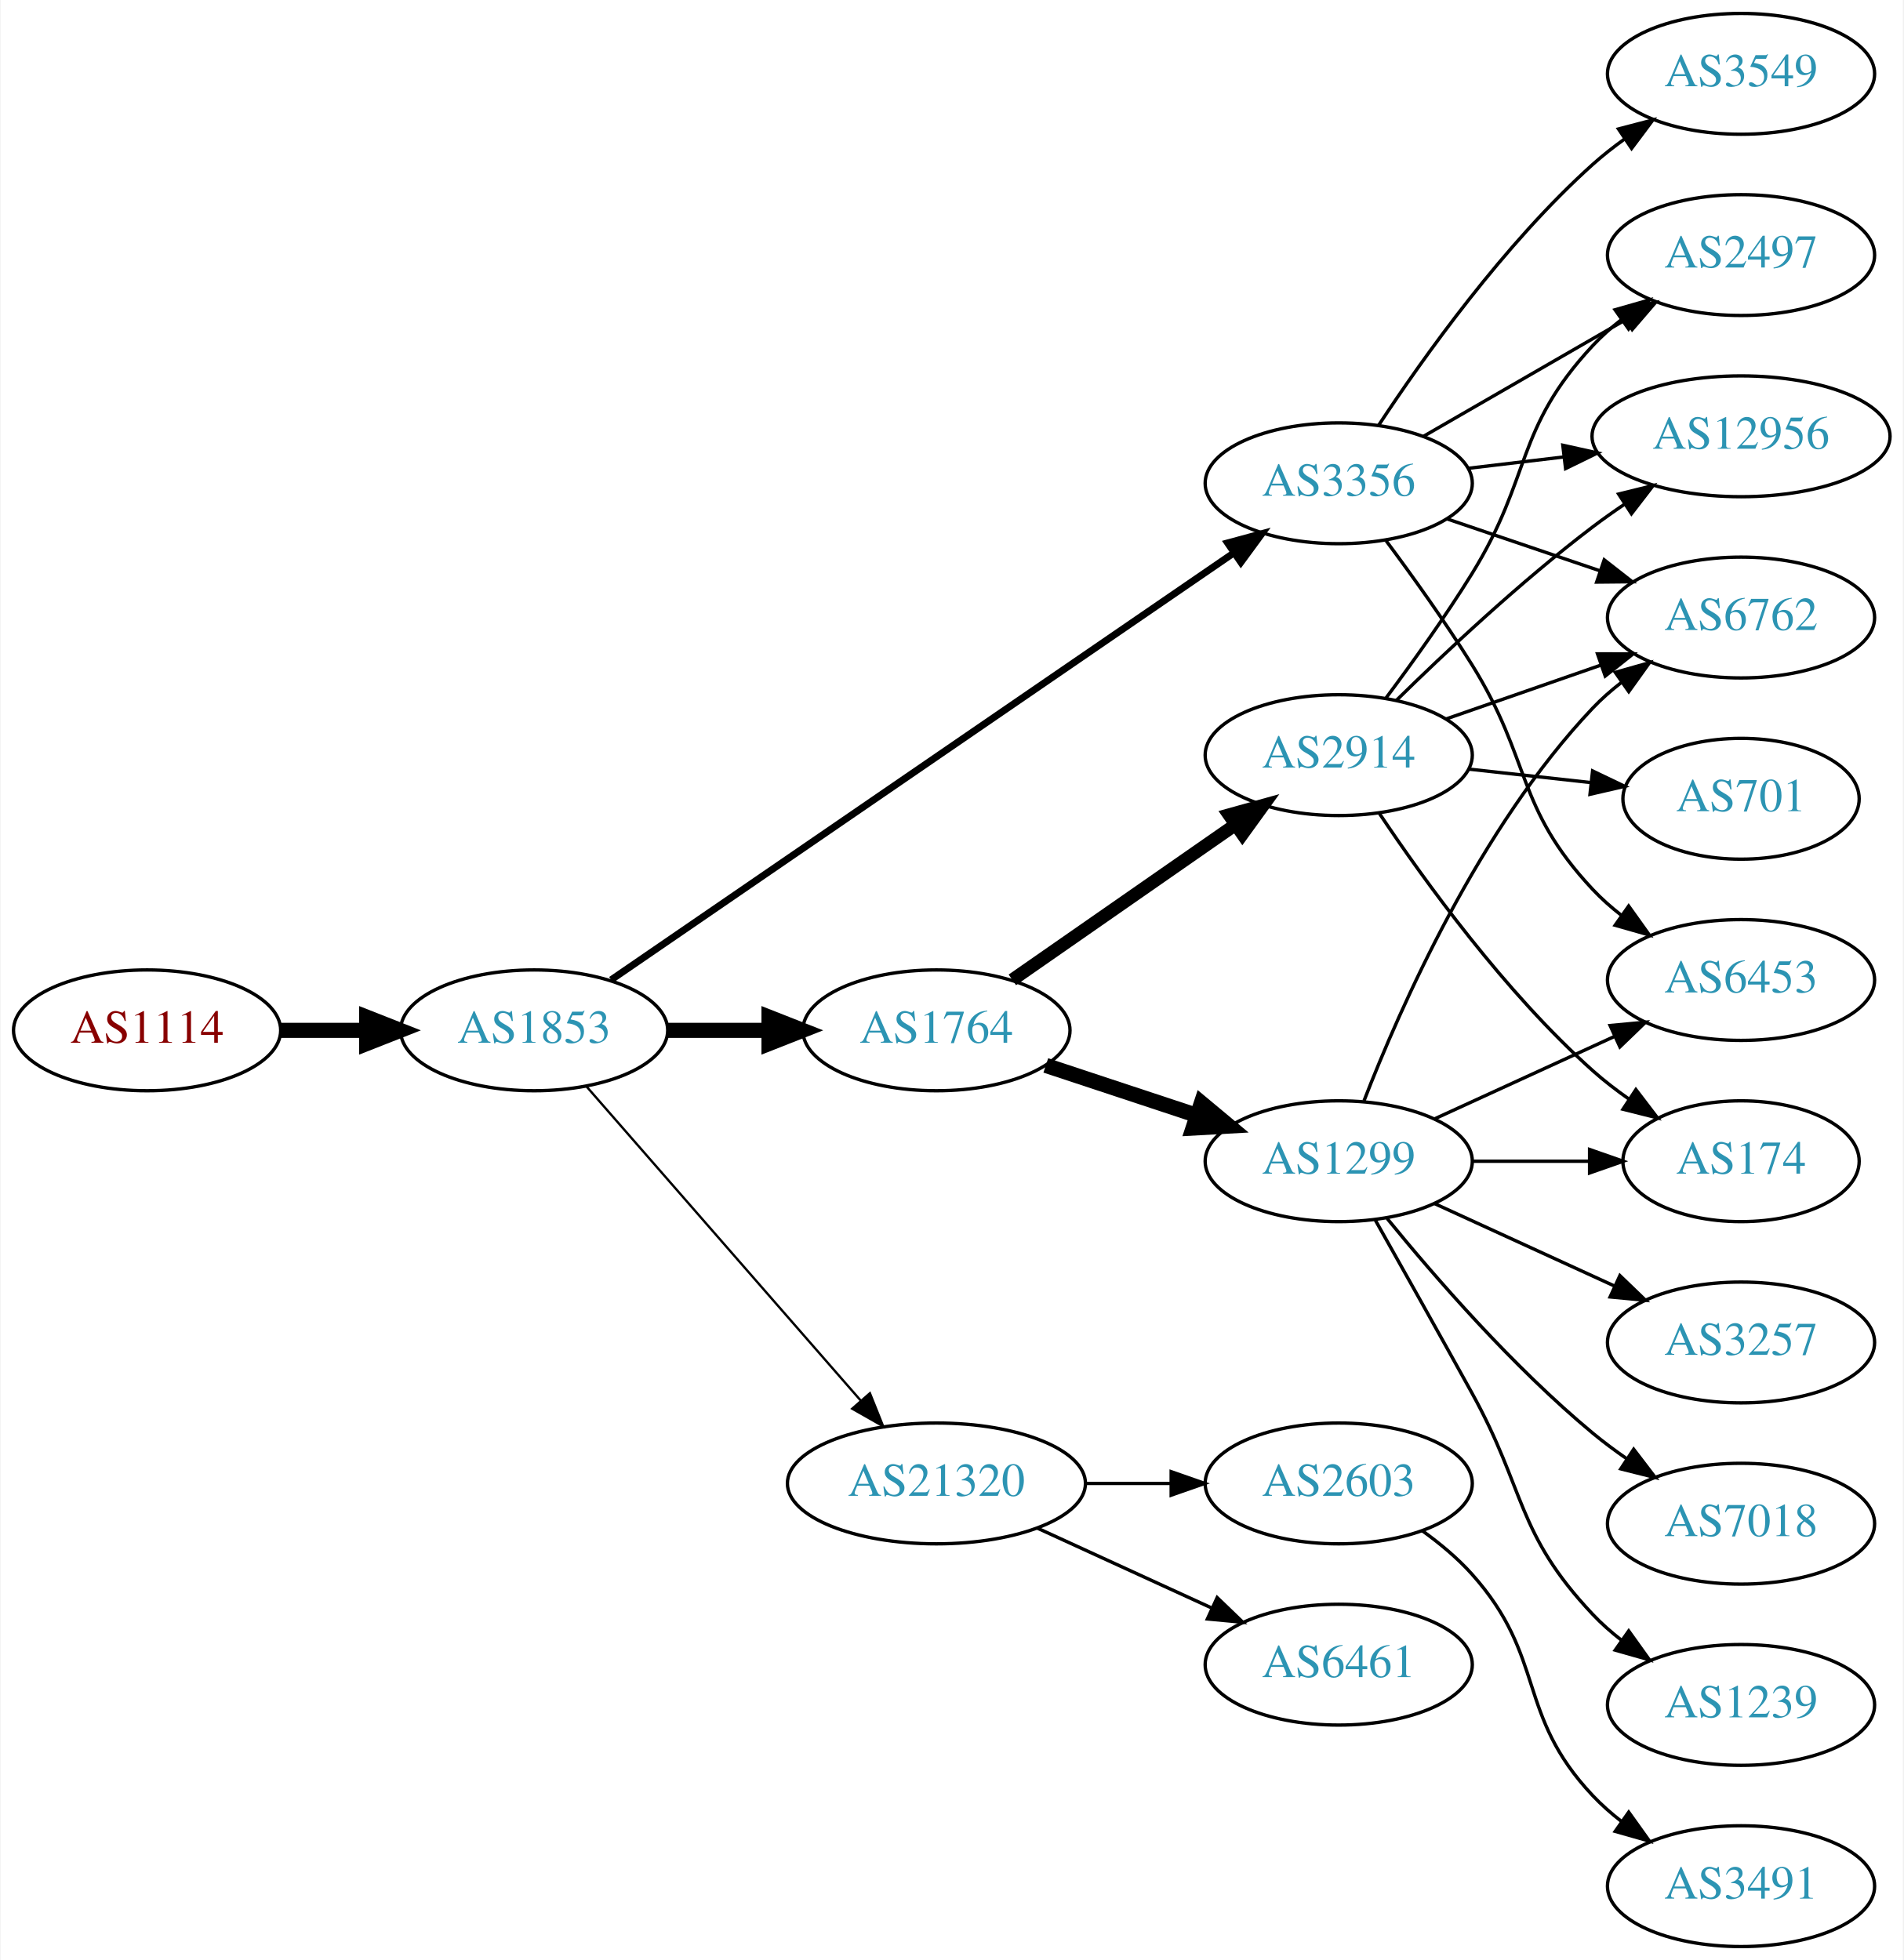
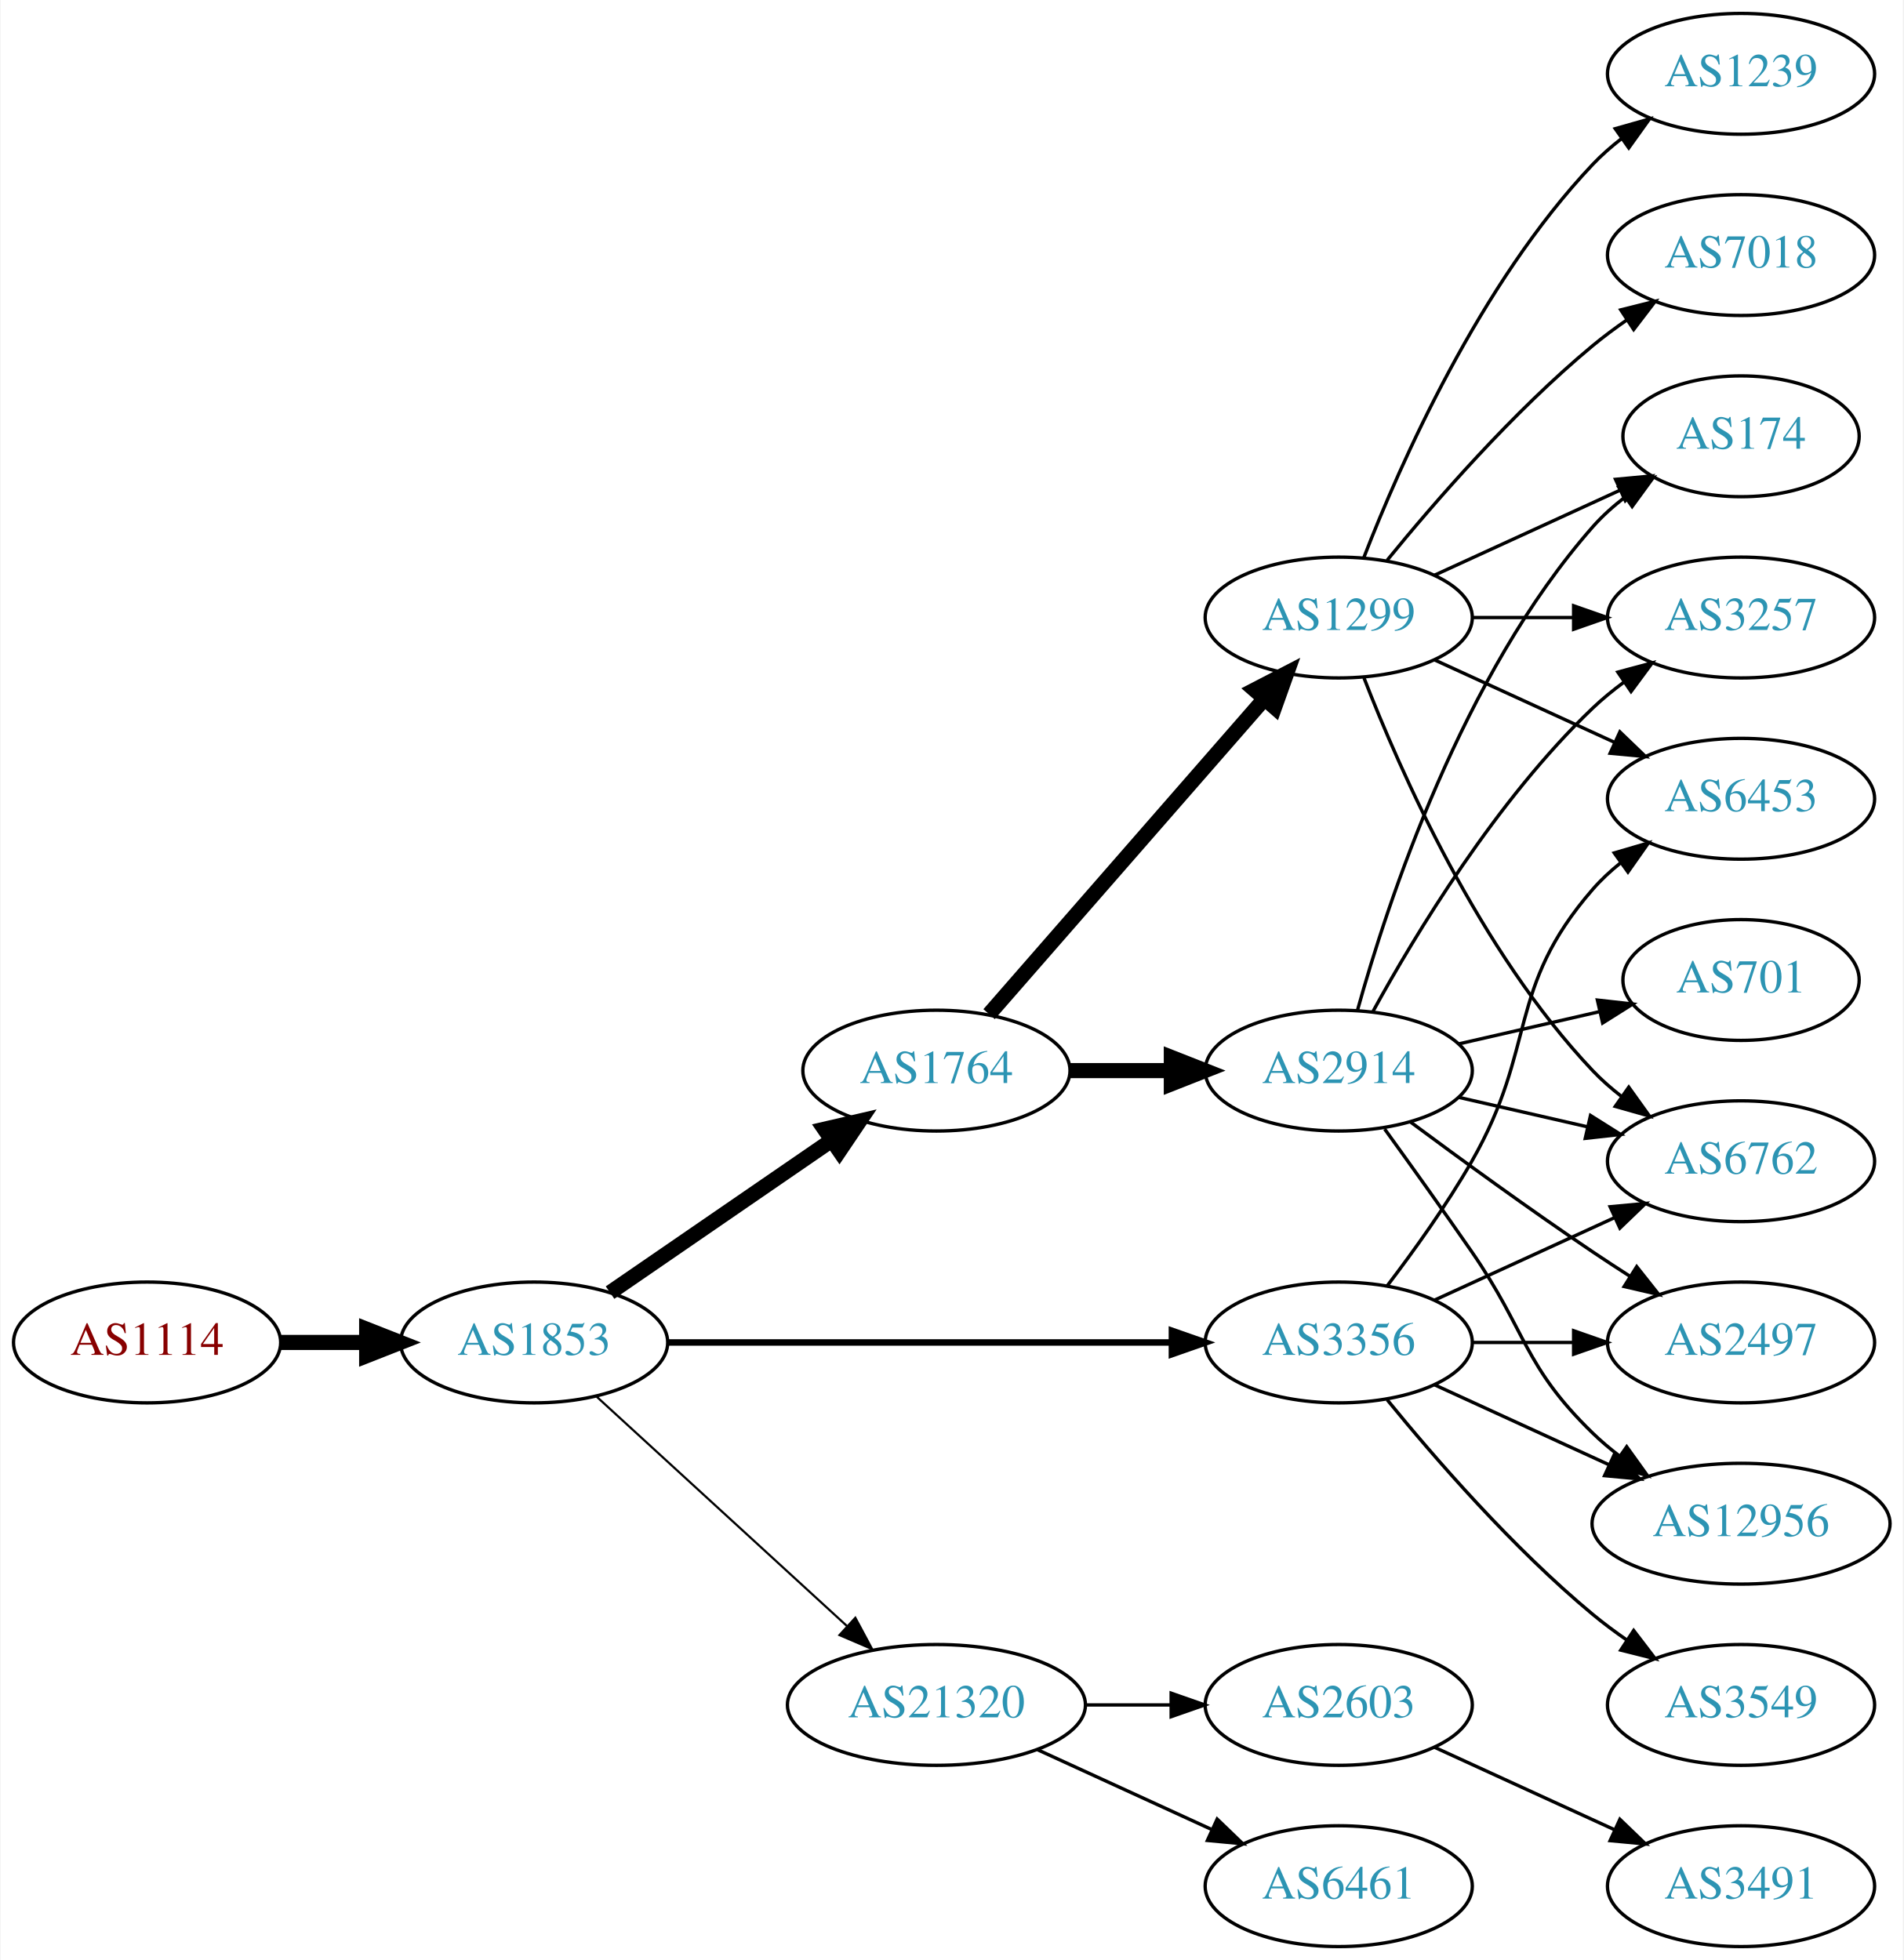
<svg xmlns="http://www.w3.org/2000/svg" xmlns:xlink="http://www.w3.org/1999/xlink" width="567pt" height="584pt" viewBox="0.00 0.00 566.66 584.00">
  <g id="graph0" class="graph" transform="scale(1 1) rotate(0) translate(4 580)">
    <polygon fill="white" stroke="none" points="-4,4 -4,-580 562.663,-580 562.663,4 -4,4" />
    <g id="node1" class="node">
      <g id="a_node1">
        <a xlink:href="/asn/1114" xlink:title="AS1114 ~ Universitaet Graz [AT]">
-           <ellipse fill="#ffffff" stroke="black" cx="39.647" cy="-273" rx="39.794" ry="18" />
-           <text text-anchor="middle" x="39.647" y="-269.3" font-family="Times,serif" font-size="14.00" fill="#880000">AS1114</text>
+           <ellipse fill="#ffffff" stroke="black" cx="39.647" cy="-180" rx="39.794" ry="18" />
+           <text text-anchor="middle" x="39.647" y="-176.3" font-family="Times,serif" font-size="14.00" fill="#880000">AS1114</text>
        </a>
      </g>
    </g>
    <g id="node2" class="node">
      <g id="a_node2">
        <a xlink:href="/asn/1853" xlink:title="AS1853 ~ ACOnet Backbone [AT]">
-           <ellipse fill="#ffffff" stroke="black" cx="154.939" cy="-273" rx="39.794" ry="18" />
-           <text text-anchor="middle" x="154.939" y="-269.3" font-family="Times,serif" font-size="14.00" fill="#2c94b3">AS1853</text>
+           <ellipse fill="#ffffff" stroke="black" cx="154.939" cy="-180" rx="39.794" ry="18" />
+           <text text-anchor="middle" x="154.939" y="-176.3" font-family="Times,serif" font-size="14.00" fill="#2c94b3">AS1853</text>
        </a>
      </g>
    </g>
    <g id="edge1" class="edge">
-       <path fill="none" stroke="black" stroke-width="4.5" d="M79.319,-273C87.522,-273 96.286,-273 104.818,-273" />
-       <polygon fill="black" stroke="black" stroke-width="4.5" points="105.057,-276.938 115.057,-273 105.057,-269.063 105.057,-276.938" />
+       <path fill="none" stroke="black" stroke-width="4.5" d="M79.319,-180C87.522,-180 96.286,-180 104.818,-180" />
+       <polygon fill="black" stroke="black" stroke-width="4.5" points="105.057,-183.938 115.057,-180 105.057,-176.063 105.057,-183.938" />
    </g>
    <g id="node3" class="node">
      <g id="a_node3">
-         <a xlink:href="/asn/3356" xlink:title="AS3356 ~ Level 3 Parent, LLC [US]">
-           <ellipse fill="#ffffff" stroke="black" cx="394.625" cy="-436" rx="39.794" ry="18" />
-           <text text-anchor="middle" x="394.625" y="-432.3" font-family="Times,serif" font-size="14.00" fill="#2c94b3">AS3356</text>
+         <a xlink:href="/asn/1764" xlink:title="AS1764 ~ NEXTLAYER-AS [AT]">
+           <ellipse fill="#ffffff" stroke="black" cx="274.782" cy="-261" rx="39.794" ry="18" />
+           <text text-anchor="middle" x="274.782" y="-257.3" font-family="Times,serif" font-size="14.00" fill="#2c94b3">AS1764</text>
        </a>
      </g>
    </g>
    <g id="edge2" class="edge">
-       <path fill="none" stroke="black" stroke-width="2.077" d="M177.874,-288.042C220.501,-317.275 314.596,-381.804 363.216,-415.146" />
-       <polygon fill="black" stroke="black" stroke-width="2.077" points="361.516,-418.225 371.743,-420.994 365.475,-412.452 361.516,-418.225" />
+       <path fill="none" stroke="black" stroke-width="4.5" d="M177.554,-194.857C196.042,-207.565 222.856,-225.995 243.485,-240.175" />
+       <polygon fill="black" stroke="black" stroke-width="4.5" points="241.434,-243.544 251.906,-245.963 245.895,-237.054 241.434,-243.544" />
    </g>
    <g id="node4" class="node">
      <g id="a_node4">
        <a xlink:href="/asn/21320" xlink:title="AS21320 ~ GEANT Vereniging [EU]">
-           <ellipse fill="#ffffff" stroke="black" cx="274.782" cy="-138" rx="44.393" ry="18" />
-           <text text-anchor="middle" x="274.782" y="-134.3" font-family="Times,serif" font-size="14.00" fill="#2c94b3">AS21320</text>
+           <ellipse fill="#ffffff" stroke="black" cx="274.782" cy="-72" rx="44.393" ry="18" />
+           <text text-anchor="middle" x="274.782" y="-68.3" font-family="Times,serif" font-size="14.00" fill="#2c94b3">AS21320</text>
        </a>
      </g>
    </g>
    <g id="edge3" class="edge">
-       <path fill="none" stroke="black" stroke-width="0.692" d="M170.626,-256.175C191.179,-232.63 228.654,-189.698 252.331,-162.574" />
-       <polygon fill="black" stroke="black" stroke-width="0.692" points="254.971,-164.872 258.91,-155.037 249.697,-160.269 254.971,-164.872" />
+       <path fill="none" stroke="black" stroke-width="0.643" d="M173.582,-163.831C193.339,-145.724 225.542,-116.211 248.093,-95.543" />
+       <polygon fill="black" stroke="black" stroke-width="0.643" points="250.624,-97.971 255.631,-88.635 245.894,-92.811 250.624,-97.971" />
    </g>
    <g id="node5" class="node">
      <g id="a_node5">
-         <a xlink:href="/asn/1764" xlink:title="AS1764 ~ NEXTLAYER-AS [AT]">
-           <ellipse fill="#ffffff" stroke="black" cx="274.782" cy="-273" rx="39.794" ry="18" />
-           <text text-anchor="middle" x="274.782" y="-269.3" font-family="Times,serif" font-size="14.00" fill="#2c94b3">AS1764</text>
+         <a xlink:href="/asn/3356" xlink:title="AS3356 ~ Level 3 Parent, LLC [US]">
+           <ellipse fill="#ffffff" stroke="black" cx="394.625" cy="-180" rx="39.794" ry="18" />
+           <text text-anchor="middle" x="394.625" y="-176.3" font-family="Times,serif" font-size="14.00" fill="#2c94b3">AS3356</text>
        </a>
      </g>
    </g>
    <g id="edge4" class="edge">
-       <path fill="none" stroke="black" stroke-width="4.5" d="M194.852,-273C204.405,-273 214.755,-273 224.718,-273" />
-       <polygon fill="black" stroke="black" stroke-width="4.5" points="224.91,-276.938 234.91,-273 224.91,-269.063 224.91,-276.938" />
+       <path fill="none" stroke="black" stroke-width="1.929" d="M194.657,-180C235.575,-180 300.215,-180 344.649,-180" />
+       <polygon fill="black" stroke="black" stroke-width="1.929" points="344.924,-183.5 354.924,-180 344.924,-176.5 344.924,-183.5" />
    </g>
    <g id="node6" class="node">
      <g id="a_node6">
-         <a xlink:href="/asn/12956" xlink:title="AS12956 ~ TELXIUS [ES]">
-           <ellipse fill="#ffffff" stroke="black" cx="514.467" cy="-450" rx="44.393" ry="18" />
-           <text text-anchor="middle" x="514.467" y="-446.3" font-family="Times,serif" font-size="14.00" fill="#2c94b3">AS12956</text>
+         <a xlink:href="/asn/1299" xlink:title="AS1299 ~ Telia Carrier [EU]">
+           <ellipse fill="#ffffff" stroke="black" cx="394.625" cy="-396" rx="39.794" ry="18" />
+           <text text-anchor="middle" x="394.625" y="-392.3" font-family="Times,serif" font-size="14.00" fill="#2c94b3">AS1299</text>
        </a>
      </g>
    </g>
    <g id="edge5" class="edge">
-       <path fill="none" stroke="black" d="M433.235,-440.468C442.238,-441.538 452.008,-442.698 461.531,-443.83" />
-       <polygon fill="black" stroke="black" points="461.376,-447.336 471.719,-445.04 462.202,-440.385 461.376,-447.336" />
+       <path fill="none" stroke="black" stroke-width="4.5" d="M290.469,-277.825C311.045,-301.397 348.583,-344.4 372.256,-371.52" />
+       <polygon fill="black" stroke="black" stroke-width="4.5" points="369.581,-374.443 379.123,-379.387 375.513,-369.264 369.581,-374.443" />
    </g>
    <g id="node7" class="node">
      <g id="a_node7">
+         <a xlink:href="/asn/2914" xlink:title="AS2914 ~ NTT America, Inc. [US]">
+           <ellipse fill="#ffffff" stroke="black" cx="394.625" cy="-261" rx="39.794" ry="18" />
+           <text text-anchor="middle" x="394.625" y="-257.3" font-family="Times,serif" font-size="14.00" fill="#2c94b3">AS2914</text>
+         </a>
+       </g>
+     </g>
+     <g id="edge6" class="edge">
+       <path fill="none" stroke="black" stroke-width="4.5" d="M314.695,-261C324.248,-261 334.598,-261 344.56,-261" />
+       <polygon fill="black" stroke="black" stroke-width="4.5" points="344.753,-264.938 354.753,-261 344.753,-257.063 344.753,-264.938" />
+     </g>
+     <g id="node17" class="node">
+       <g id="a_node17">
+         <a xlink:href="/asn/6461" xlink:title="AS6461 ~ Zayo Bandwidth [US]">
+           <ellipse fill="#ffffff" stroke="black" cx="394.625" cy="-18" rx="39.794" ry="18" />
+           <text text-anchor="middle" x="394.625" y="-14.3" font-family="Times,serif" font-size="14.00" fill="#2c94b3">AS6461</text>
+         </a>
+       </g>
+     </g>
+     <g id="edge19" class="edge">
+       <path fill="none" stroke="black" d="M304.912,-58.652C320.523,-51.498 339.92,-42.609 356.593,-34.969" />
+       <polygon fill="black" stroke="black" points="358.412,-37.986 366.045,-30.638 355.496,-31.622 358.412,-37.986" />
+     </g>
+     <g id="node18" class="node">
+       <g id="a_node18">
+         <a xlink:href="/asn/2603" xlink:title="AS2603 ~ NORDUnet [NO]">
+           <ellipse fill="#ffffff" stroke="black" cx="394.625" cy="-72" rx="39.794" ry="18" />
+           <text text-anchor="middle" x="394.625" y="-68.3" font-family="Times,serif" font-size="14.00" fill="#2c94b3">AS2603</text>
+         </a>
+       </g>
+     </g>
+     <g id="edge20" class="edge">
+       <path fill="none" stroke="black" d="M318.993,-72C327.306,-72 336.068,-72 344.551,-72" />
+       <polygon fill="black" stroke="black" points="344.709,-75.5 354.709,-72 344.709,-68.5 344.709,-75.5" />
+     </g>
+     <g id="node10" class="node">
+       <g id="a_node10">
+         <a xlink:href="/asn/6762" xlink:title="AS6762 ~ TELECOM ITALIA SPARKLE S.p.A. [IT]">
+           <ellipse fill="#ffffff" stroke="black" cx="514.467" cy="-234" rx="39.794" ry="18" />
+           <text text-anchor="middle" x="514.467" y="-230.3" font-family="Times,serif" font-size="14.00" fill="#2c94b3">AS6762</text>
+         </a>
+       </g>
+     </g>
+     <g id="edge24" class="edge">
+       <path fill="none" stroke="black" d="M423.253,-192.661C439.21,-199.973 459.481,-209.261 476.764,-217.181" />
+       <polygon fill="black" stroke="black" points="475.462,-220.435 486.011,-221.419 478.378,-214.071 475.462,-220.435" />
+     </g>
+     <g id="node12" class="node">
+       <g id="a_node12">
+         <a xlink:href="/asn/6453" xlink:title="AS6453 ~ TATA COMMUNICATIONS (AMERICA) INC [US]">
+           <ellipse fill="#ffffff" stroke="black" cx="514.467" cy="-342" rx="39.794" ry="18" />
+           <text text-anchor="middle" x="514.467" y="-338.3" font-family="Times,serif" font-size="14.00" fill="#2c94b3">AS6453</text>
+         </a>
+       </g>
+     </g>
+     <g id="edge23" class="edge">
+       <path fill="none" stroke="black" d="M409.086,-196.913C416.979,-207.27 426.828,-220.992 434.271,-234 453.835,-268.194 444.437,-285.258 470.271,-315 472.736,-317.838 475.573,-320.477 478.59,-322.906" />
+       <polygon fill="black" stroke="black" points="476.701,-325.858 486.868,-328.836 480.777,-320.167 476.701,-325.858" />
+     </g>
+     <g id="node15" class="node">
+       <g id="a_node15">
        <a xlink:href="/asn/2497" xlink:title="AS2497 ~ Internet Initiative Japan Inc. [JP]">
-           <ellipse fill="#ffffff" stroke="black" cx="514.467" cy="-504" rx="39.794" ry="18" />
-           <text text-anchor="middle" x="514.467" y="-500.3" font-family="Times,serif" font-size="14.00" fill="#2c94b3">AS2497</text>
-         </a>
-       </g>
-     </g>
-     <g id="edge6" class="edge">
-       <path fill="none" stroke="black" d="M419.756,-449.925C437.195,-459.988 460.969,-473.707 480.207,-484.808" />
-       <polygon fill="black" stroke="black" points="478.552,-487.893 488.963,-489.86 482.051,-481.83 478.552,-487.893" />
+           <ellipse fill="#ffffff" stroke="black" cx="514.467" cy="-180" rx="39.794" ry="18" />
+           <text text-anchor="middle" x="514.467" y="-176.3" font-family="Times,serif" font-size="14.00" fill="#2c94b3">AS2497</text>
+         </a>
+       </g>
+     </g>
+     <g id="edge22" class="edge">
+       <path fill="none" stroke="black" d="M434.537,-180C444.091,-180 454.44,-180 464.403,-180" />
+       <polygon fill="black" stroke="black" points="464.595,-183.5 474.595,-180 464.595,-176.5 464.595,-183.5" />
+     </g>
+     <g id="node16" class="node">
+       <g id="a_node16">
+         <a xlink:href="/asn/12956" xlink:title="AS12956 ~ TELXIUS [ES]">
+           <ellipse fill="#ffffff" stroke="black" cx="514.467" cy="-126" rx="44.393" ry="18" />
+           <text text-anchor="middle" x="514.467" y="-122.3" font-family="Times,serif" font-size="14.00" fill="#2c94b3">AS12956</text>
+         </a>
+       </g>
+     </g>
+     <g id="edge25" class="edge">
+       <path fill="none" stroke="black" d="M423.253,-167.339C438.751,-160.238 458.318,-151.272 475.264,-143.506" />
+       <polygon fill="black" stroke="black" points="476.734,-146.683 484.367,-139.335 473.818,-140.319 476.734,-146.683" />
+     </g>
+     <g id="node19" class="node">
+       <g id="a_node19">
+         <a xlink:href="/asn/3549" xlink:title="AS3549 ~ Level 3 Parent, LLC [US]">
+           <ellipse fill="#ffffff" stroke="black" cx="514.467" cy="-72" rx="39.794" ry="18" />
+           <text text-anchor="middle" x="514.467" y="-68.3" font-family="Times,serif" font-size="14.00" fill="#2c94b3">AS3549</text>
+         </a>
+       </g>
+     </g>
+     <g id="edge21" class="edge">
+       <path fill="none" stroke="black" d="M409.044,-162.935C423.158,-145.625 446.573,-118.655 470.271,-99 473.487,-96.332 476.988,-93.73 480.558,-91.259" />
+       <polygon fill="black" stroke="black" points="482.482,-94.183 488.915,-85.764 478.636,-88.334 482.482,-94.183" />
    </g>
    <g id="node8" class="node">
      <g id="a_node8">
-         <a xlink:href="/asn/6453" xlink:title="AS6453 ~ TATA COMMUNICATIONS (AMERICA) INC [US]">
-           <ellipse fill="#ffffff" stroke="black" cx="514.467" cy="-288" rx="39.794" ry="18" />
-           <text text-anchor="middle" x="514.467" y="-284.3" font-family="Times,serif" font-size="14.00" fill="#2c94b3">AS6453</text>
+         <a xlink:href="/asn/7018" xlink:title="AS7018 ~ AT&amp;T Services, Inc. [US]">
+           <ellipse fill="#ffffff" stroke="black" cx="514.467" cy="-504" rx="39.794" ry="18" />
+           <text text-anchor="middle" x="514.467" y="-500.3" font-family="Times,serif" font-size="14.00" fill="#2c94b3">AS7018</text>
        </a>
      </g>
    </g>
    <g id="edge7" class="edge">
-       <path fill="none" stroke="black" d="M408.736,-418.878C416.505,-408.447 426.347,-394.721 434.271,-382 452.144,-353.308 447.165,-339.674 470.271,-315 472.84,-312.257 475.747,-309.68 478.808,-307.29" />
-       <polygon fill="black" stroke="black" points="480.988,-310.036 487.147,-301.415 476.956,-304.313 480.988,-310.036" />
+       <path fill="none" stroke="black" d="M409.044,-413.065C423.158,-430.375 446.573,-457.345 470.271,-477 473.487,-479.668 476.988,-482.27 480.558,-484.741" />
+       <polygon fill="black" stroke="black" points="478.636,-487.666 488.915,-490.236 482.482,-481.817 478.636,-487.666" />
    </g>
    <g id="node9" class="node">
      <g id="a_node9">
-         <a xlink:href="/asn/6762" xlink:title="AS6762 ~ TELECOM ITALIA SPARKLE S.p.A. [IT]">
-           <ellipse fill="#ffffff" stroke="black" cx="514.467" cy="-396" rx="39.794" ry="18" />
-           <text text-anchor="middle" x="514.467" y="-392.3" font-family="Times,serif" font-size="14.00" fill="#2c94b3">AS6762</text>
+         <a xlink:href="/asn/1239" xlink:title="AS1239 ~ Sprint [US]">
+           <ellipse fill="#ffffff" stroke="black" cx="514.467" cy="-558" rx="39.794" ry="18" />
+           <text text-anchor="middle" x="514.467" y="-554.3" font-family="Times,serif" font-size="14.00" fill="#2c94b3">AS1239</text>
        </a>
      </g>
    </g>
    <g id="edge8" class="edge">
-       <path fill="none" stroke="black" d="M426.895,-425.386C440.878,-420.639 457.549,-414.981 472.511,-409.902" />
-       <polygon fill="black" stroke="black" points="473.706,-413.192 482.051,-406.664 471.456,-406.564 473.706,-413.192" />
-     </g>
-     <g id="node10" class="node">
-       <g id="a_node10">
-         <a xlink:href="/asn/3549" xlink:title="AS3549 ~ Level 3 Parent, LLC [US]">
-           <ellipse fill="#ffffff" stroke="black" cx="514.467" cy="-558" rx="39.794" ry="18" />
-           <text text-anchor="middle" x="514.467" y="-554.3" font-family="Times,serif" font-size="14.00" fill="#2c94b3">AS3549</text>
-         </a>
-       </g>
+       <path fill="none" stroke="black" d="M402.148,-413.994C412.898,-441.728 436.555,-495.429 470.271,-531 472.857,-533.728 475.774,-536.294 478.843,-538.677" />
+       <polygon fill="black" stroke="black" points="476.997,-541.658 487.191,-544.543 481.021,-535.93 476.997,-541.658" />
    </g>
    <g id="edge9" class="edge">
-       <path fill="none" stroke="black" d="M406.49,-453.252C419.813,-473.5 443.897,-507.315 470.271,-531 473.222,-533.65 476.464,-536.2 479.806,-538.604" />
-       <polygon fill="black" stroke="black" points="477.954,-541.576 488.206,-544.251 481.86,-535.767 477.954,-541.576" />
+       <path fill="none" stroke="black" d="M402.148,-378.006C412.898,-350.272 436.555,-296.571 470.271,-261 472.857,-258.272 475.774,-255.706 478.843,-253.323" />
+       <polygon fill="black" stroke="black" points="481.021,-256.07 487.191,-247.457 476.997,-250.342 481.021,-256.07" />
    </g>
    <g id="node11" class="node">
      <g id="a_node11">
-         <a xlink:href="/asn/2603" xlink:title="AS2603 ~ NORDUnet [NO]">
-           <ellipse fill="#ffffff" stroke="black" cx="394.625" cy="-138" rx="39.794" ry="18" />
-           <text text-anchor="middle" x="394.625" y="-134.3" font-family="Times,serif" font-size="14.00" fill="#2c94b3">AS2603</text>
+         <a xlink:href="/asn/174" xlink:title="AS174 ~ Cogent Communications [US]">
+           <ellipse fill="#ffffff" stroke="black" cx="514.467" cy="-450" rx="35.194" ry="18" />
+           <text text-anchor="middle" x="514.467" y="-446.3" font-family="Times,serif" font-size="14.00" fill="#2c94b3">AS174</text>
        </a>
      </g>
    </g>
    <g id="edge10" class="edge">
-       <path fill="none" stroke="black" d="M318.993,-138C327.306,-138 336.068,-138 344.551,-138" />
-       <polygon fill="black" stroke="black" points="344.709,-141.5 354.709,-138 344.709,-134.5 344.709,-141.5" />
-     </g>
-     <g id="node12" class="node">
-       <g id="a_node12">
-         <a xlink:href="/asn/6461" xlink:title="AS6461 ~ Zayo Bandwidth [US]">
-           <ellipse fill="#ffffff" stroke="black" cx="394.625" cy="-84" rx="39.794" ry="18" />
-           <text text-anchor="middle" x="394.625" y="-80.3" font-family="Times,serif" font-size="14.00" fill="#2c94b3">AS6461</text>
-         </a>
-       </g>
+       <path fill="none" stroke="black" d="M423.253,-408.661C439.67,-416.183 460.651,-425.798 478.248,-433.861" />
+       <polygon fill="black" stroke="black" points="477.076,-437.174 487.625,-438.158 479.993,-430.811 477.076,-437.174" />
    </g>
    <g id="edge11" class="edge">
-       <path fill="none" stroke="black" d="M304.912,-124.652C320.523,-117.498 339.92,-108.609 356.593,-100.97" />
-       <polygon fill="black" stroke="black" points="358.412,-103.986 366.045,-96.638 355.496,-97.622 358.412,-103.986" />
+       <path fill="none" stroke="black" d="M423.253,-383.339C439.21,-376.027 459.481,-366.739 476.764,-358.819" />
+       <polygon fill="black" stroke="black" points="478.378,-361.929 486.011,-354.581 475.462,-355.565 478.378,-361.929" />
+     </g>
+     <g id="node13" class="node">
+       <g id="a_node13">
+         <a xlink:href="/asn/3257" xlink:title="AS3257 ~ GTT [DE]">
+           <ellipse fill="#ffffff" stroke="black" cx="514.467" cy="-396" rx="39.794" ry="18" />
+           <text text-anchor="middle" x="514.467" y="-392.3" font-family="Times,serif" font-size="14.00" fill="#2c94b3">AS3257</text>
+         </a>
+       </g>
+     </g>
+     <g id="edge12" class="edge">
+       <path fill="none" stroke="black" d="M434.537,-396C444.091,-396 454.44,-396 464.403,-396" />
+       <polygon fill="black" stroke="black" points="464.595,-399.5 474.595,-396 464.595,-392.5 464.595,-399.5" />
+     </g>
+     <g id="edge15" class="edge">
+       <path fill="none" stroke="black" d="M430.344,-253.045C442.344,-250.296 455.965,-247.175 468.657,-244.267" />
+       <polygon fill="black" stroke="black" points="469.623,-247.636 478.589,-241.991 468.06,-240.813 469.623,-247.636" />
+     </g>
+     <g id="edge18" class="edge">
+       <path fill="none" stroke="black" d="M400.197,-278.946C409.103,-310.995 431.387,-378.842 470.271,-423 473.098,-426.211 476.4,-429.172 479.895,-431.864" />
+       <polygon fill="black" stroke="black" points="478.052,-434.845 488.27,-437.645 482.028,-429.084 478.052,-434.845" />
+     </g>
+     <g id="edge16" class="edge">
+       <path fill="none" stroke="black" d="M404.866,-278.713C417.411,-301.561 441.588,-341.611 470.271,-369 473.139,-371.739 476.328,-374.347 479.637,-376.785" />
+       <polygon fill="black" stroke="black" points="477.761,-379.742 487.996,-382.477 481.7,-373.956 477.761,-379.742" />
    </g>
    <g id="node14" class="node">
      <g id="a_node14">
-         <a xlink:href="/asn/1299" xlink:title="AS1299 ~ Telia Carrier [EU]">
-           <ellipse fill="#ffffff" stroke="black" cx="394.625" cy="-234" rx="39.794" ry="18" />
-           <text text-anchor="middle" x="394.625" y="-230.3" font-family="Times,serif" font-size="14.00" fill="#2c94b3">AS1299</text>
+         <a xlink:href="/asn/701" xlink:title="AS701 ~ UUNET [US]">
+           <ellipse fill="#ffffff" stroke="black" cx="514.467" cy="-288" rx="35.194" ry="18" />
+           <text text-anchor="middle" x="514.467" y="-284.3" font-family="Times,serif" font-size="14.00" fill="#2c94b3">AS701</text>
        </a>
      </g>
    </g>
    <g id="edge13" class="edge">
-       <path fill="none" stroke="black" stroke-width="4.5" d="M307.362,-262.549C321.099,-258.002 337.385,-252.613 352.085,-247.748" />
-       <polygon fill="black" stroke="black" stroke-width="4.5" points="353.701,-251.36 361.958,-244.48 351.227,-243.884 353.701,-251.36" />
-     </g>
-     <g id="node15" class="node">
-       <g id="a_node15">
-         <a xlink:href="/asn/2914" xlink:title="AS2914 ~ NTT America, Inc. [US]">
-           <ellipse fill="#ffffff" stroke="black" cx="394.625" cy="-355" rx="39.794" ry="18" />
-           <text text-anchor="middle" x="394.625" y="-351.3" font-family="Times,serif" font-size="14.00" fill="#2c94b3">AS2914</text>
-         </a>
-       </g>
+       <path fill="none" stroke="black" d="M430.344,-268.955C443.436,-271.955 458.459,-275.396 472.099,-278.522" />
+       <polygon fill="black" stroke="black" points="471.677,-282.016 482.207,-280.838 473.241,-275.193 471.677,-282.016" />
    </g>
    <g id="edge14" class="edge">
-       <path fill="none" stroke="black" stroke-width="3.857" d="M297.396,-288.04C316.001,-300.986 343.036,-319.798 363.717,-334.189" />
-       <polygon fill="black" stroke="black" stroke-width="3.857" points="361.94,-337.216 372.147,-340.055 365.938,-331.471 361.94,-337.216" />
-     </g>
-     <g id="node13" class="node">
-       <g id="a_node13">
+       <path fill="none" stroke="black" d="M415.955,-245.723C430.817,-234.696 451.562,-219.593 470.271,-207 473.82,-204.611 477.57,-202.161 481.319,-199.758" />
+       <polygon fill="black" stroke="black" points="483.387,-202.591 489.967,-194.288 479.645,-196.675 483.387,-202.591" />
+     </g>
+     <g id="edge17" class="edge">
+       <path fill="none" stroke="black" d="M408.304,-243.594C415.919,-233.063 425.752,-219.33 434.271,-207 450.667,-183.269 449.578,-173.094 470.271,-153 472.757,-150.586 475.495,-148.278 478.348,-146.1" />
+       <polygon fill="black" stroke="black" points="480.403,-148.934 486.583,-140.329 476.385,-143.202 480.403,-148.934" />
+     </g>
+     <g id="node20" class="node">
+       <g id="a_node20">
        <a xlink:href="/asn/3491" xlink:title="AS3491 ~ PCCW Global, Inc. [US]">
          <ellipse fill="#ffffff" stroke="black" cx="514.467" cy="-18" rx="39.794" ry="18" />
          <text text-anchor="middle" x="514.467" y="-14.3" font-family="Times,serif" font-size="14.00" fill="#2c94b3">AS3491</text>
        </a>
      </g>
    </g>
-     <g id="edge12" class="edge">
-       <path fill="none" stroke="black" d="M419.518,-123.891C424.762,-120.121 430.013,-115.757 434.271,-111 456.557,-86.105 447.355,-69.317 470.271,-45 472.849,-42.265 475.761,-39.693 478.826,-37.307" />
-       <polygon fill="black" stroke="black" points="481.005,-40.053 487.17,-31.437 476.977,-34.328 481.005,-40.053" />
-     </g>
-     <g id="edge20" class="edge">
-       <path fill="none" stroke="black" d="M423.253,-246.661C439.21,-253.973 459.481,-263.261 476.764,-271.181" />
-       <polygon fill="black" stroke="black" points="475.462,-274.435 486.011,-275.419 478.378,-268.071 475.462,-274.435" />
-     </g>
-     <g id="edge18" class="edge">
-       <path fill="none" stroke="black" d="M402.148,-251.994C412.898,-279.728 436.555,-333.429 470.271,-369 472.857,-371.728 475.774,-374.294 478.843,-376.677" />
-       <polygon fill="black" stroke="black" points="476.997,-379.658 487.191,-382.543 481.021,-373.93 476.997,-379.658" />
-     </g>
-     <g id="node16" class="node">
-       <g id="a_node16">
-         <a xlink:href="/asn/7018" xlink:title="AS7018 ~ AT&amp;T Services, Inc. [US]">
-           <ellipse fill="#ffffff" stroke="black" cx="514.467" cy="-126" rx="39.794" ry="18" />
-           <text text-anchor="middle" x="514.467" y="-122.3" font-family="Times,serif" font-size="14.00" fill="#2c94b3">AS7018</text>
-         </a>
-       </g>
-     </g>
-     <g id="edge15" class="edge">
-       <path fill="none" stroke="black" d="M409.044,-216.935C423.158,-199.625 446.573,-172.655 470.271,-153 473.487,-150.332 476.988,-147.73 480.558,-145.259" />
-       <polygon fill="black" stroke="black" points="482.482,-148.183 488.915,-139.764 478.636,-142.334 482.482,-148.183" />
-     </g>
-     <g id="node17" class="node">
-       <g id="a_node17">
-         <a xlink:href="/asn/1239" xlink:title="AS1239 ~ Sprint [US]">
-           <ellipse fill="#ffffff" stroke="black" cx="514.467" cy="-72" rx="39.794" ry="18" />
-           <text text-anchor="middle" x="514.467" y="-68.3" font-family="Times,serif" font-size="14.00" fill="#2c94b3">AS1239</text>
-         </a>
-       </g>
-     </g>
-     <g id="edge16" class="edge">
-       <path fill="none" stroke="black" d="M405.527,-216.447C413.367,-202.52 424.573,-182.544 434.271,-165 450.435,-135.757 447.355,-123.317 470.271,-99 472.849,-96.265 475.761,-93.693 478.826,-91.307" />
-       <polygon fill="black" stroke="black" points="481.005,-94.053 487.17,-85.437 476.977,-88.328 481.005,-94.053" />
-     </g>
-     <g id="node18" class="node">
-       <g id="a_node18">
-         <a xlink:href="/asn/3257" xlink:title="AS3257 ~ GTT [DE]">
-           <ellipse fill="#ffffff" stroke="black" cx="514.467" cy="-180" rx="39.794" ry="18" />
-           <text text-anchor="middle" x="514.467" y="-176.3" font-family="Times,serif" font-size="14.00" fill="#2c94b3">AS3257</text>
-         </a>
-       </g>
-     </g>
-     <g id="edge17" class="edge">
-       <path fill="none" stroke="black" d="M423.253,-221.339C439.21,-214.027 459.481,-204.739 476.764,-196.819" />
-       <polygon fill="black" stroke="black" points="478.378,-199.929 486.011,-192.581 475.462,-193.565 478.378,-199.929" />
-     </g>
-     <g id="node19" class="node">
-       <g id="a_node19">
-         <a xlink:href="/asn/174" xlink:title="AS174 ~ Cogent Communications [US]">
-           <ellipse fill="#ffffff" stroke="black" cx="514.467" cy="-234" rx="35.194" ry="18" />
-           <text text-anchor="middle" x="514.467" y="-230.3" font-family="Times,serif" font-size="14.00" fill="#2c94b3">AS174</text>
-         </a>
-       </g>
-     </g>
-     <g id="edge19" class="edge">
-       <path fill="none" stroke="black" d="M434.537,-234C445.624,-234 457.783,-234 469.166,-234" />
-       <polygon fill="black" stroke="black" points="469.348,-237.5 479.348,-234 469.348,-230.5 469.348,-237.5" />
-     </g>
-     <g id="edge23" class="edge">
-       <path fill="none" stroke="black" d="M411.773,-371.296C426.409,-385.671 448.898,-406.795 470.271,-423 473.266,-425.271 476.457,-427.532 479.697,-429.724" />
-       <polygon fill="black" stroke="black" points="477.996,-432.793 488.284,-435.323 481.819,-426.929 477.996,-432.793" />
-     </g>
-     <g id="edge22" class="edge">
-       <path fill="none" stroke="black" d="M408.765,-372.105C416.543,-382.529 426.386,-396.255 434.271,-409 452.262,-438.081 446.973,-451.968 470.271,-477 472.832,-479.751 475.733,-482.333 478.791,-484.726" />
-       <polygon fill="black" stroke="black" points="476.936,-487.701 487.125,-490.606 480.971,-481.981 476.936,-487.701" />
-     </g>
-     <g id="edge21" class="edge">
-       <path fill="none" stroke="black" d="M426.586,-365.772C440.683,-370.677 457.559,-376.548 472.673,-381.807" />
-       <polygon fill="black" stroke="black" points="471.708,-385.177 482.303,-385.157 474.008,-378.566 471.708,-385.177" />
-     </g>
-     <g id="edge24" class="edge">
-       <path fill="none" stroke="black" d="M406.767,-337.583C420.174,-317.518 444.163,-284.325 470.271,-261 473.626,-258.002 477.354,-255.13 481.174,-252.451" />
-       <polygon fill="black" stroke="black" points="483.144,-255.344 489.573,-246.923 479.296,-249.497 483.144,-255.344" />
-     </g>
-     <g id="node20" class="node">
-       <g id="a_node20">
-         <a xlink:href="/asn/701" xlink:title="AS701 ~ UUNET [US]">
-           <ellipse fill="#ffffff" stroke="black" cx="514.467" cy="-342" rx="35.194" ry="18" />
-           <text text-anchor="middle" x="514.467" y="-338.3" font-family="Times,serif" font-size="14.00" fill="#2c94b3">AS701</text>
-         </a>
-       </g>
-     </g>
-     <g id="edge25" class="edge">
-       <path fill="none" stroke="black" d="M433.235,-350.851C444.8,-349.575 457.632,-348.16 469.58,-346.841" />
-       <polygon fill="black" stroke="black" points="470.242,-350.29 479.798,-345.714 469.474,-343.332 470.242,-350.29" />
+     <g id="edge26" class="edge">
+       <path fill="none" stroke="black" d="M423.253,-59.339C439.21,-52.027 459.481,-42.739 476.764,-34.819" />
+       <polygon fill="black" stroke="black" points="478.378,-37.929 486.011,-30.581 475.462,-31.565 478.378,-37.929" />
    </g>
  </g>
</svg>
